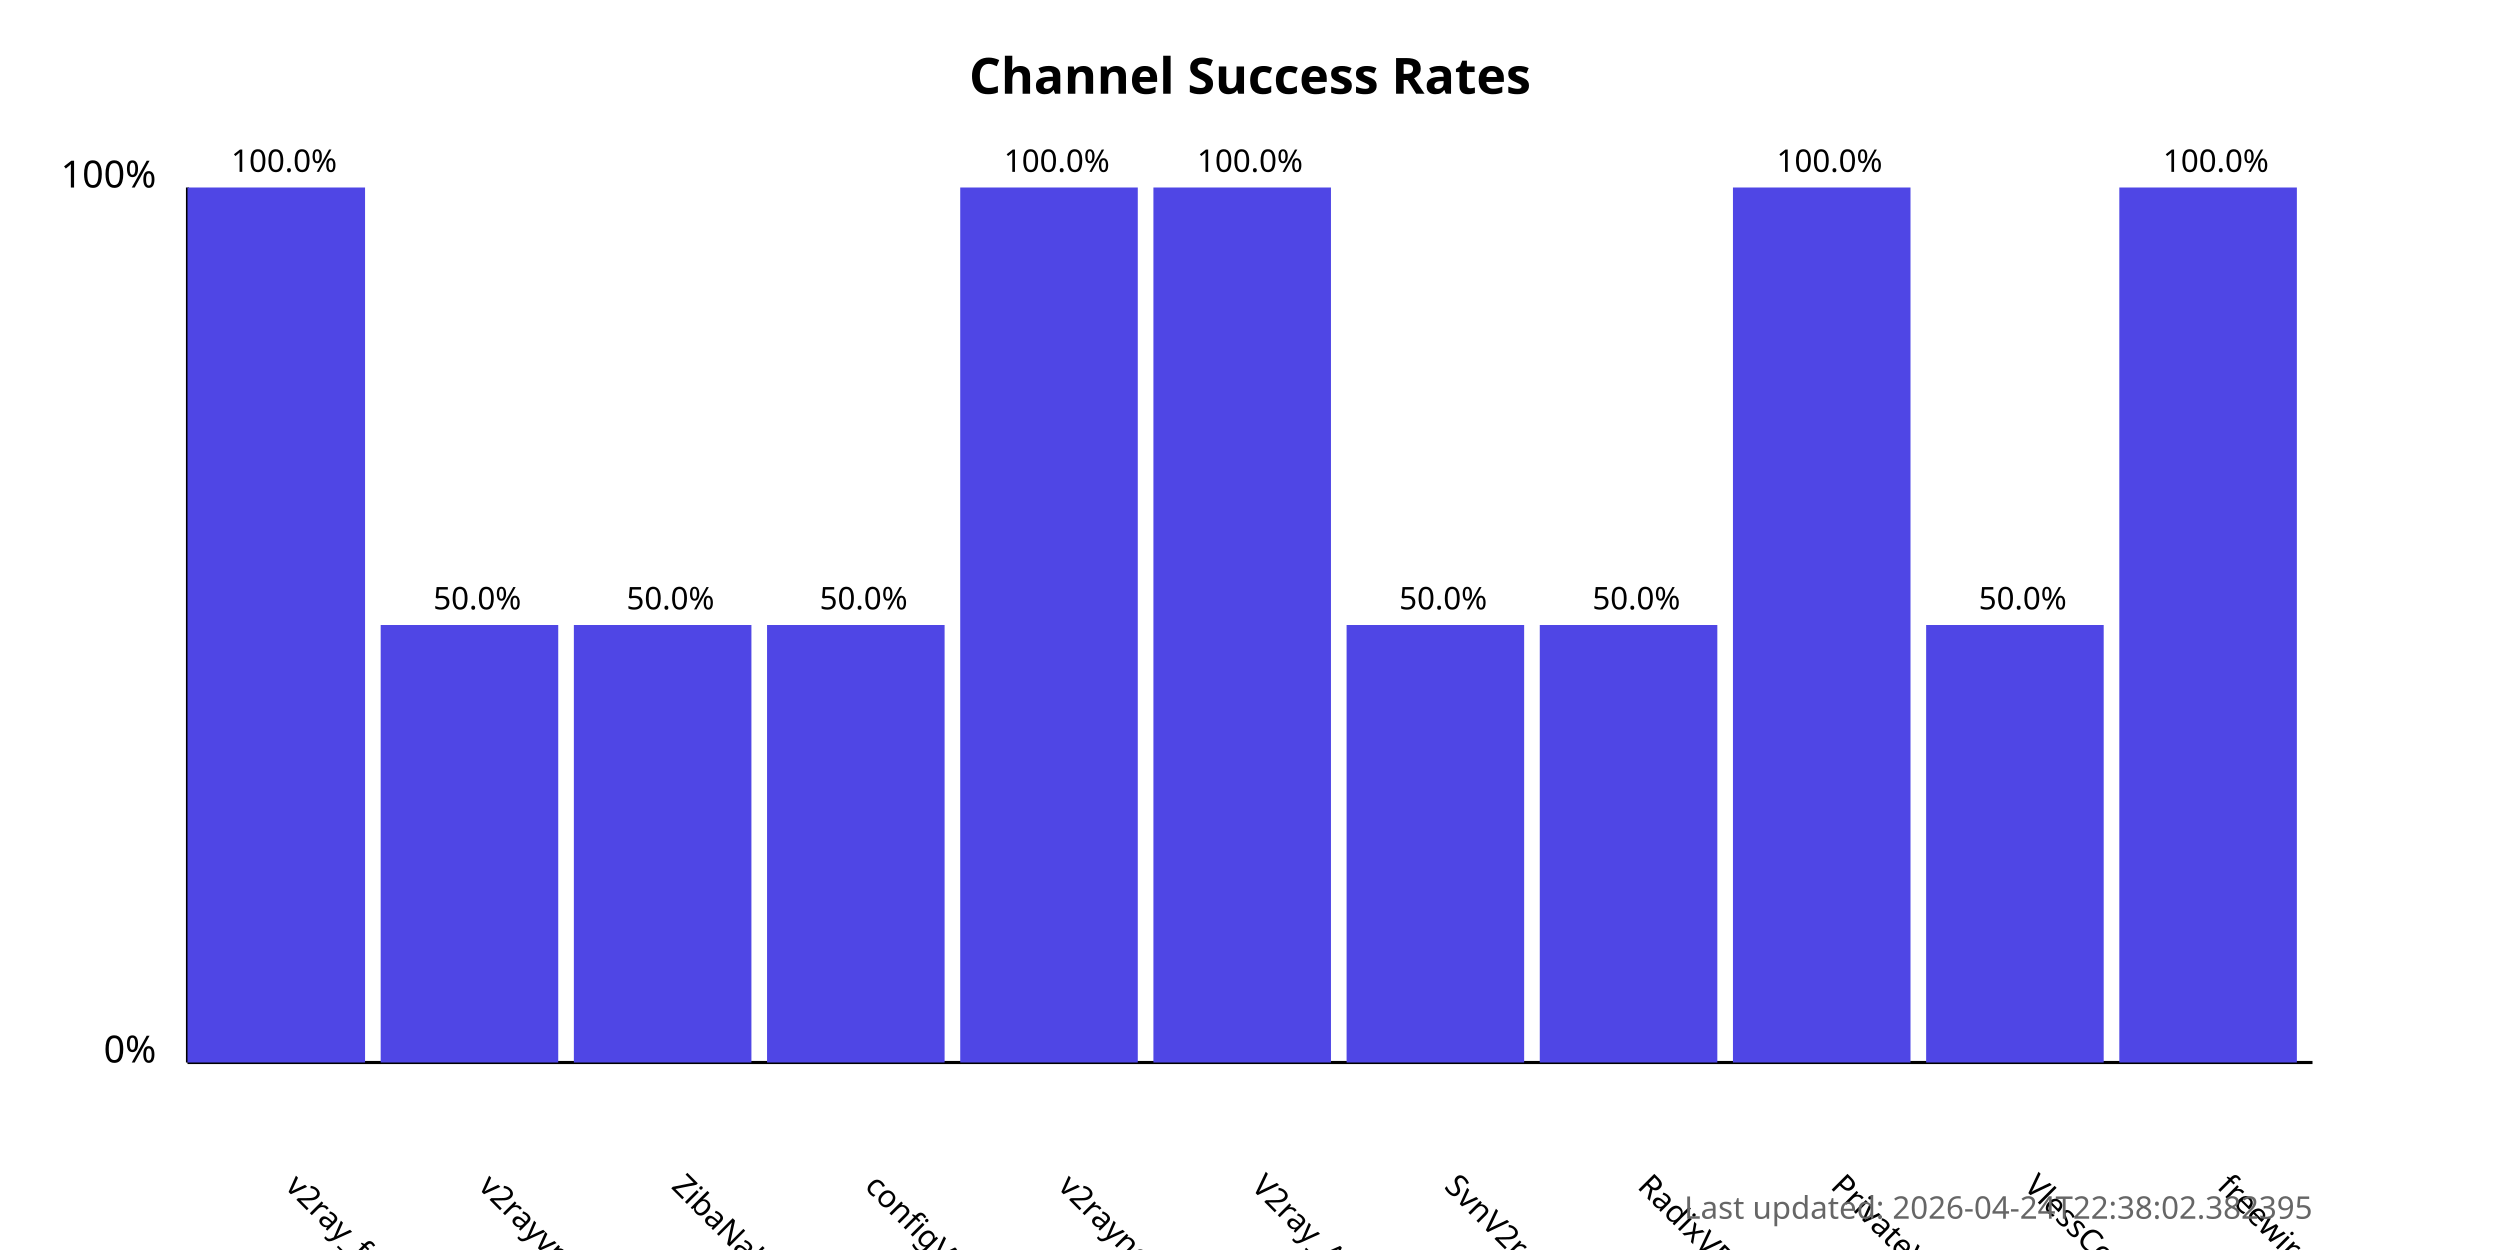
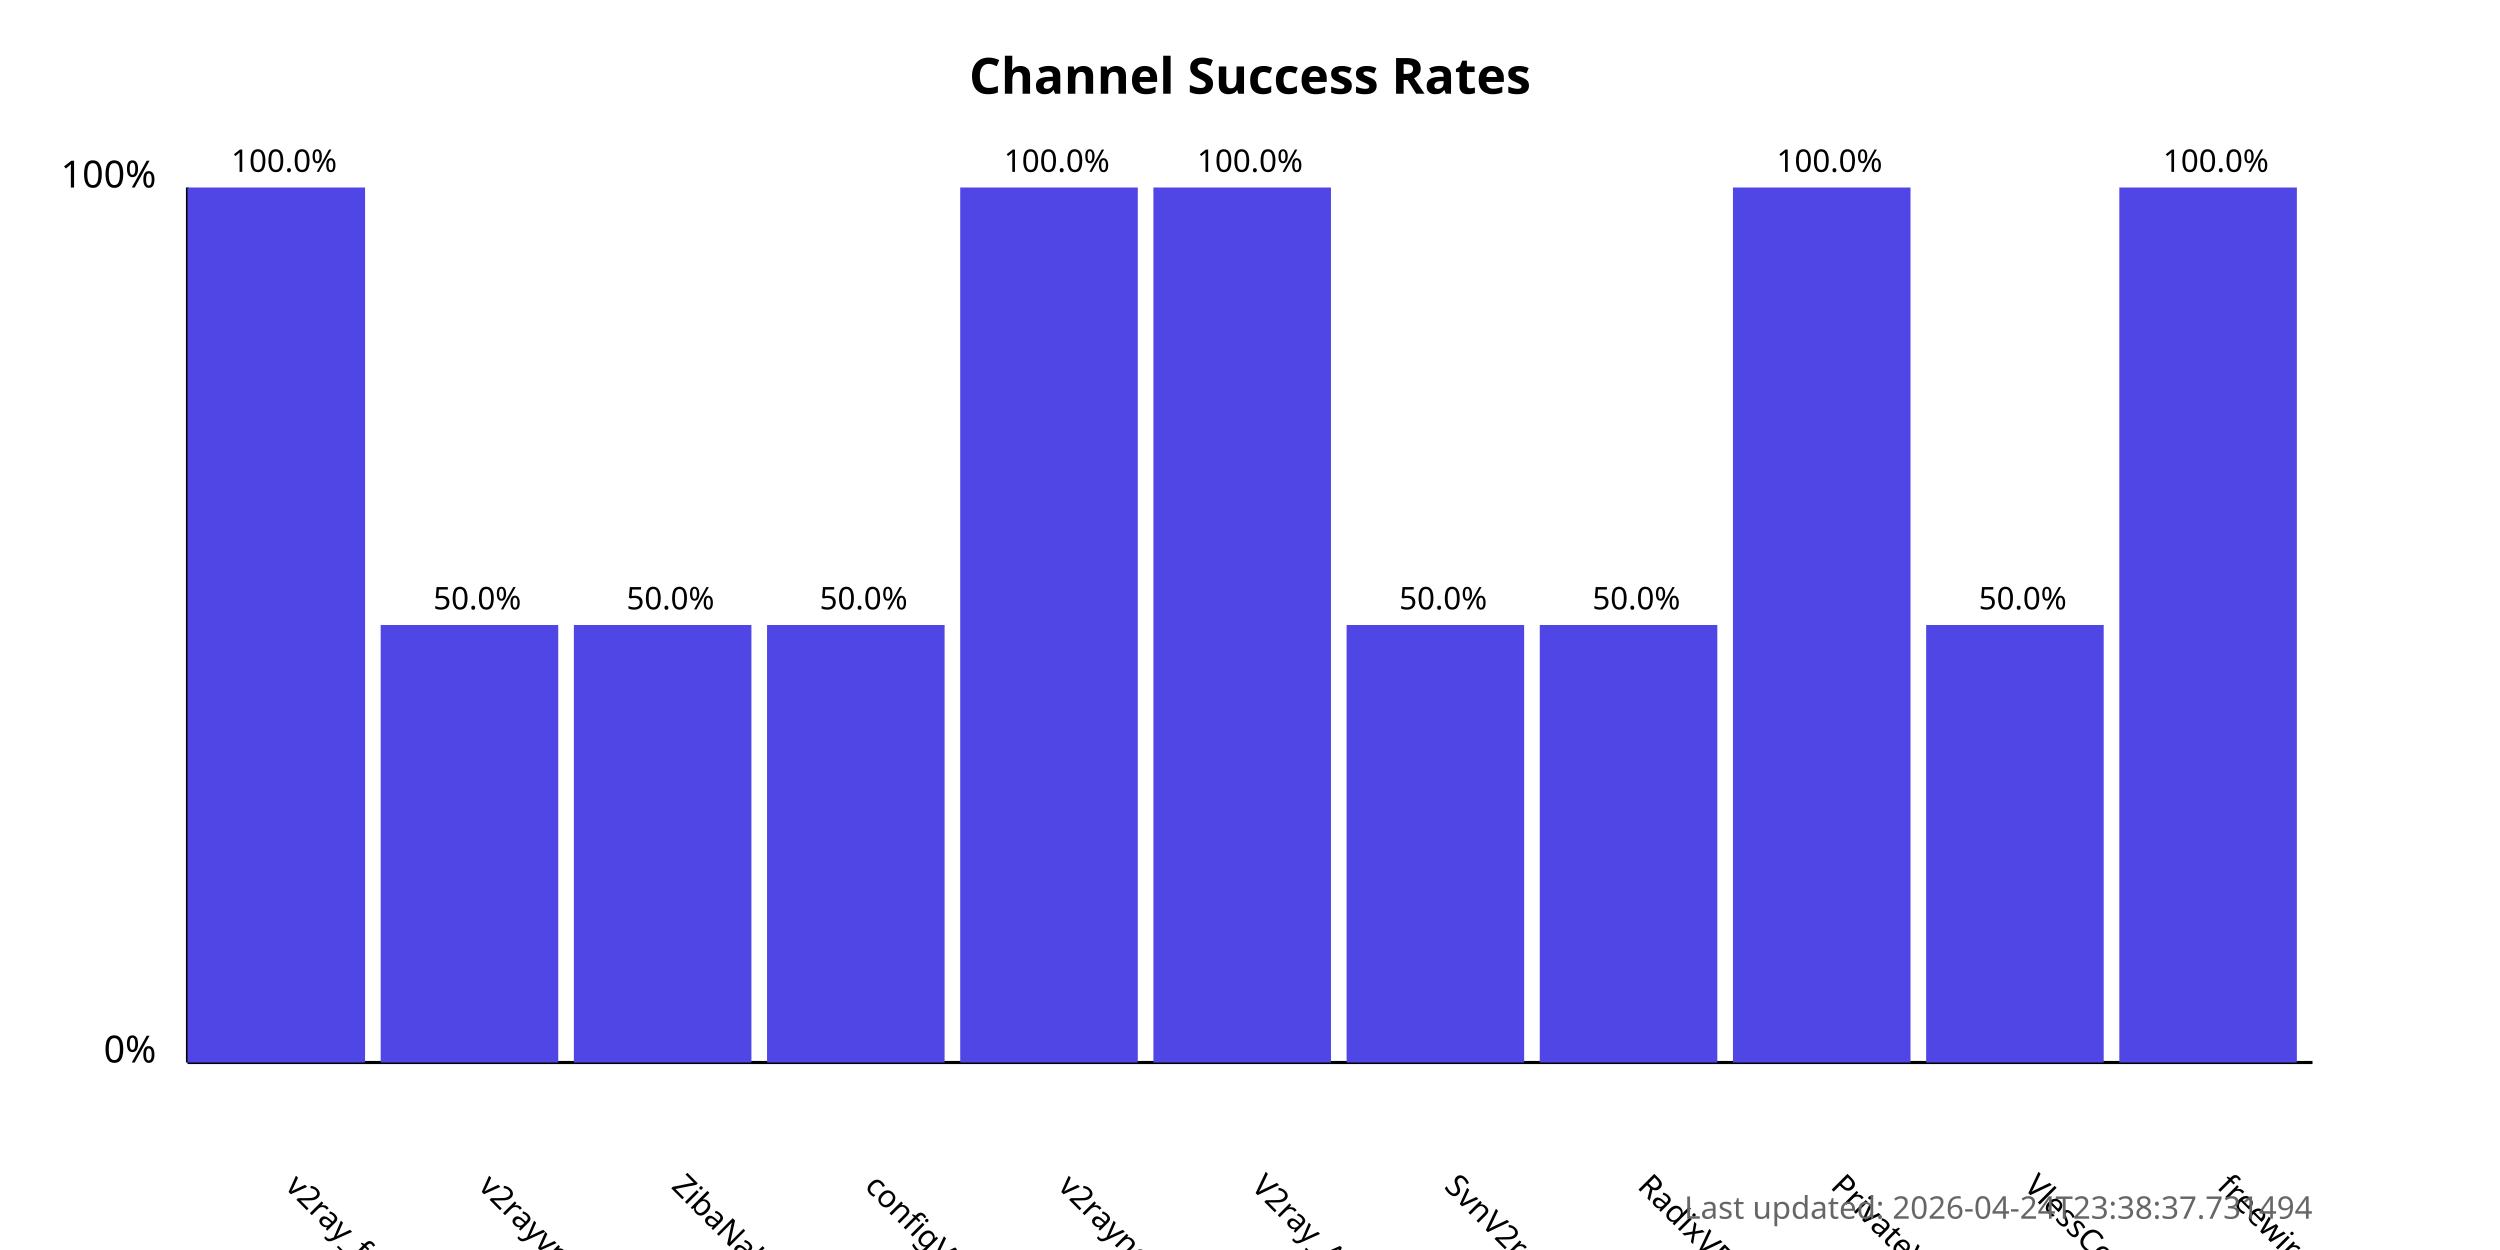
<svg xmlns="http://www.w3.org/2000/svg" width="800" height="400">
  <style>
            .chart-title { font: bold 16px sans-serif; }
            .axis-label { font: 12px sans-serif; }
            .tick-label { font: 10px sans-serif; }
            .bar { fill: #4f46e5; }
            .bar:hover { fill: #6366f1; }
            .timestamp { font: 10px sans-serif; fill: #666; }
        </style>
  <text x="400.0" y="30" text-anchor="middle" class="chart-title">
            Channel Success Rates
        </text>
  <line x1="60" y1="340" x2="60" y2="60" stroke="black" stroke-width="1" />
  <line x1="60" y1="340" x2="740" y2="340" stroke="black" stroke-width="1" />
  <text x="50" y="340" text-anchor="end" class="axis-label">0%</text>
  <text x="50" y="60" text-anchor="end" class="axis-label">100%</text>
  <g>
    <rect x="60" y="60.0" width="56.818" height="280.0" class="bar" />
    <text x="90.909" y="380" transform="rotate(45, 90.90909, 380)" text-anchor="start" class="tick-label">
                v2ray_free_conf
            </text>
    <text x="90.909" y="55.0" text-anchor="middle" class="tick-label">
                100.0%
            </text>
  </g>
  <g>
    <rect x="121.818" y="200.0" width="56.818" height="140.0" class="bar" />
    <text x="152.727" y="380" transform="rotate(45, 152.7273, 380)" text-anchor="start" class="tick-label">
                v2rayvpno
            </text>
    <text x="152.727" y="195.0" text-anchor="middle" class="tick-label">
                50.0%
            </text>
  </g>
  <g>
    <rect x="183.636" y="200.0" width="56.818" height="140.0" class="bar" />
    <text x="214.545" y="380" transform="rotate(45, 214.5455, 380)" text-anchor="start" class="tick-label">
                ZibaNabz
            </text>
    <text x="214.545" y="195.0" text-anchor="middle" class="tick-label">
                50.0%
            </text>
  </g>
  <g>
    <rect x="245.455" y="200.0" width="56.818" height="140.0" class="bar" />
    <text x="276.364" y="380" transform="rotate(45, 276.3636, 380)" text-anchor="start" class="tick-label">
                configV2rayForFree
            </text>
    <text x="276.364" y="195.0" text-anchor="middle" class="tick-label">
                50.0%
            </text>
  </g>
  <g>
    <rect x="307.273" y="60.0" width="56.818" height="280.0" class="bar" />
    <text x="338.182" y="380" transform="rotate(45, 338.1818, 380)" text-anchor="start" class="tick-label">
                v2rayngvpn
            </text>
    <text x="338.182" y="55.0" text-anchor="middle" class="tick-label">
                100.0%
            </text>
  </g>
  <g>
    <rect x="369.091" y="60.0" width="56.818" height="280.0" class="bar" />
    <text x="400.0" y="380" transform="rotate(45, 400.0, 380)" text-anchor="start" class="tick-label">
                V2ray_Alpha
            </text>
    <text x="400.0" y="55.0" text-anchor="middle" class="tick-label">
                100.0%
            </text>
  </g>
  <g>
    <rect x="430.909" y="200.0" width="56.818" height="140.0" class="bar" />
    <text x="461.818" y="380" transform="rotate(45, 461.8182, 380)" text-anchor="start" class="tick-label">
                SvnV2ray
            </text>
    <text x="461.818" y="195.0" text-anchor="middle" class="tick-label">
                50.0%
            </text>
  </g>
  <g>
    <rect x="492.727" y="200.0" width="56.818" height="140.0" class="bar" />
    <text x="523.636" y="380" transform="rotate(45, 523.6364, 380)" text-anchor="start" class="tick-label">
                RadixVPN
            </text>
    <text x="523.636" y="195.0" text-anchor="middle" class="tick-label">
                50.0%
            </text>
  </g>
  <g>
    <rect x="554.545" y="60.0" width="56.818" height="280.0" class="bar" />
    <text x="585.455" y="380" transform="rotate(45, 585.4545, 380)" text-anchor="start" class="tick-label">
                PrivateVPNs
            </text>
    <text x="585.455" y="55.0" text-anchor="middle" class="tick-label">
                100.0%
            </text>
  </g>
  <g>
    <rect x="616.364" y="200.0" width="56.818" height="140.0" class="bar" />
    <text x="647.273" y="380" transform="rotate(45, 647.2727, 380)" text-anchor="start" class="tick-label">
                VlessConfig
            </text>
    <text x="647.273" y="195.0" text-anchor="middle" class="tick-label">
                50.0%
            </text>
  </g>
  <g>
    <rect x="678.182" y="60.0" width="56.818" height="280.0" class="bar" />
    <text x="709.091" y="380" transform="rotate(45, 709.0909, 380)" text-anchor="start" class="tick-label">
                freewireguard
            </text>
    <text x="709.091" y="55.0" text-anchor="middle" class="tick-label">
                100.0%
            </text>
  </g>
  <text x="740" y="390" text-anchor="end" class="timestamp">
-             Last updated: 2026-04-24T22:38:02.382395
+             Last updated: 2026-04-24T23:38:37.731494
        </text>
</svg>
